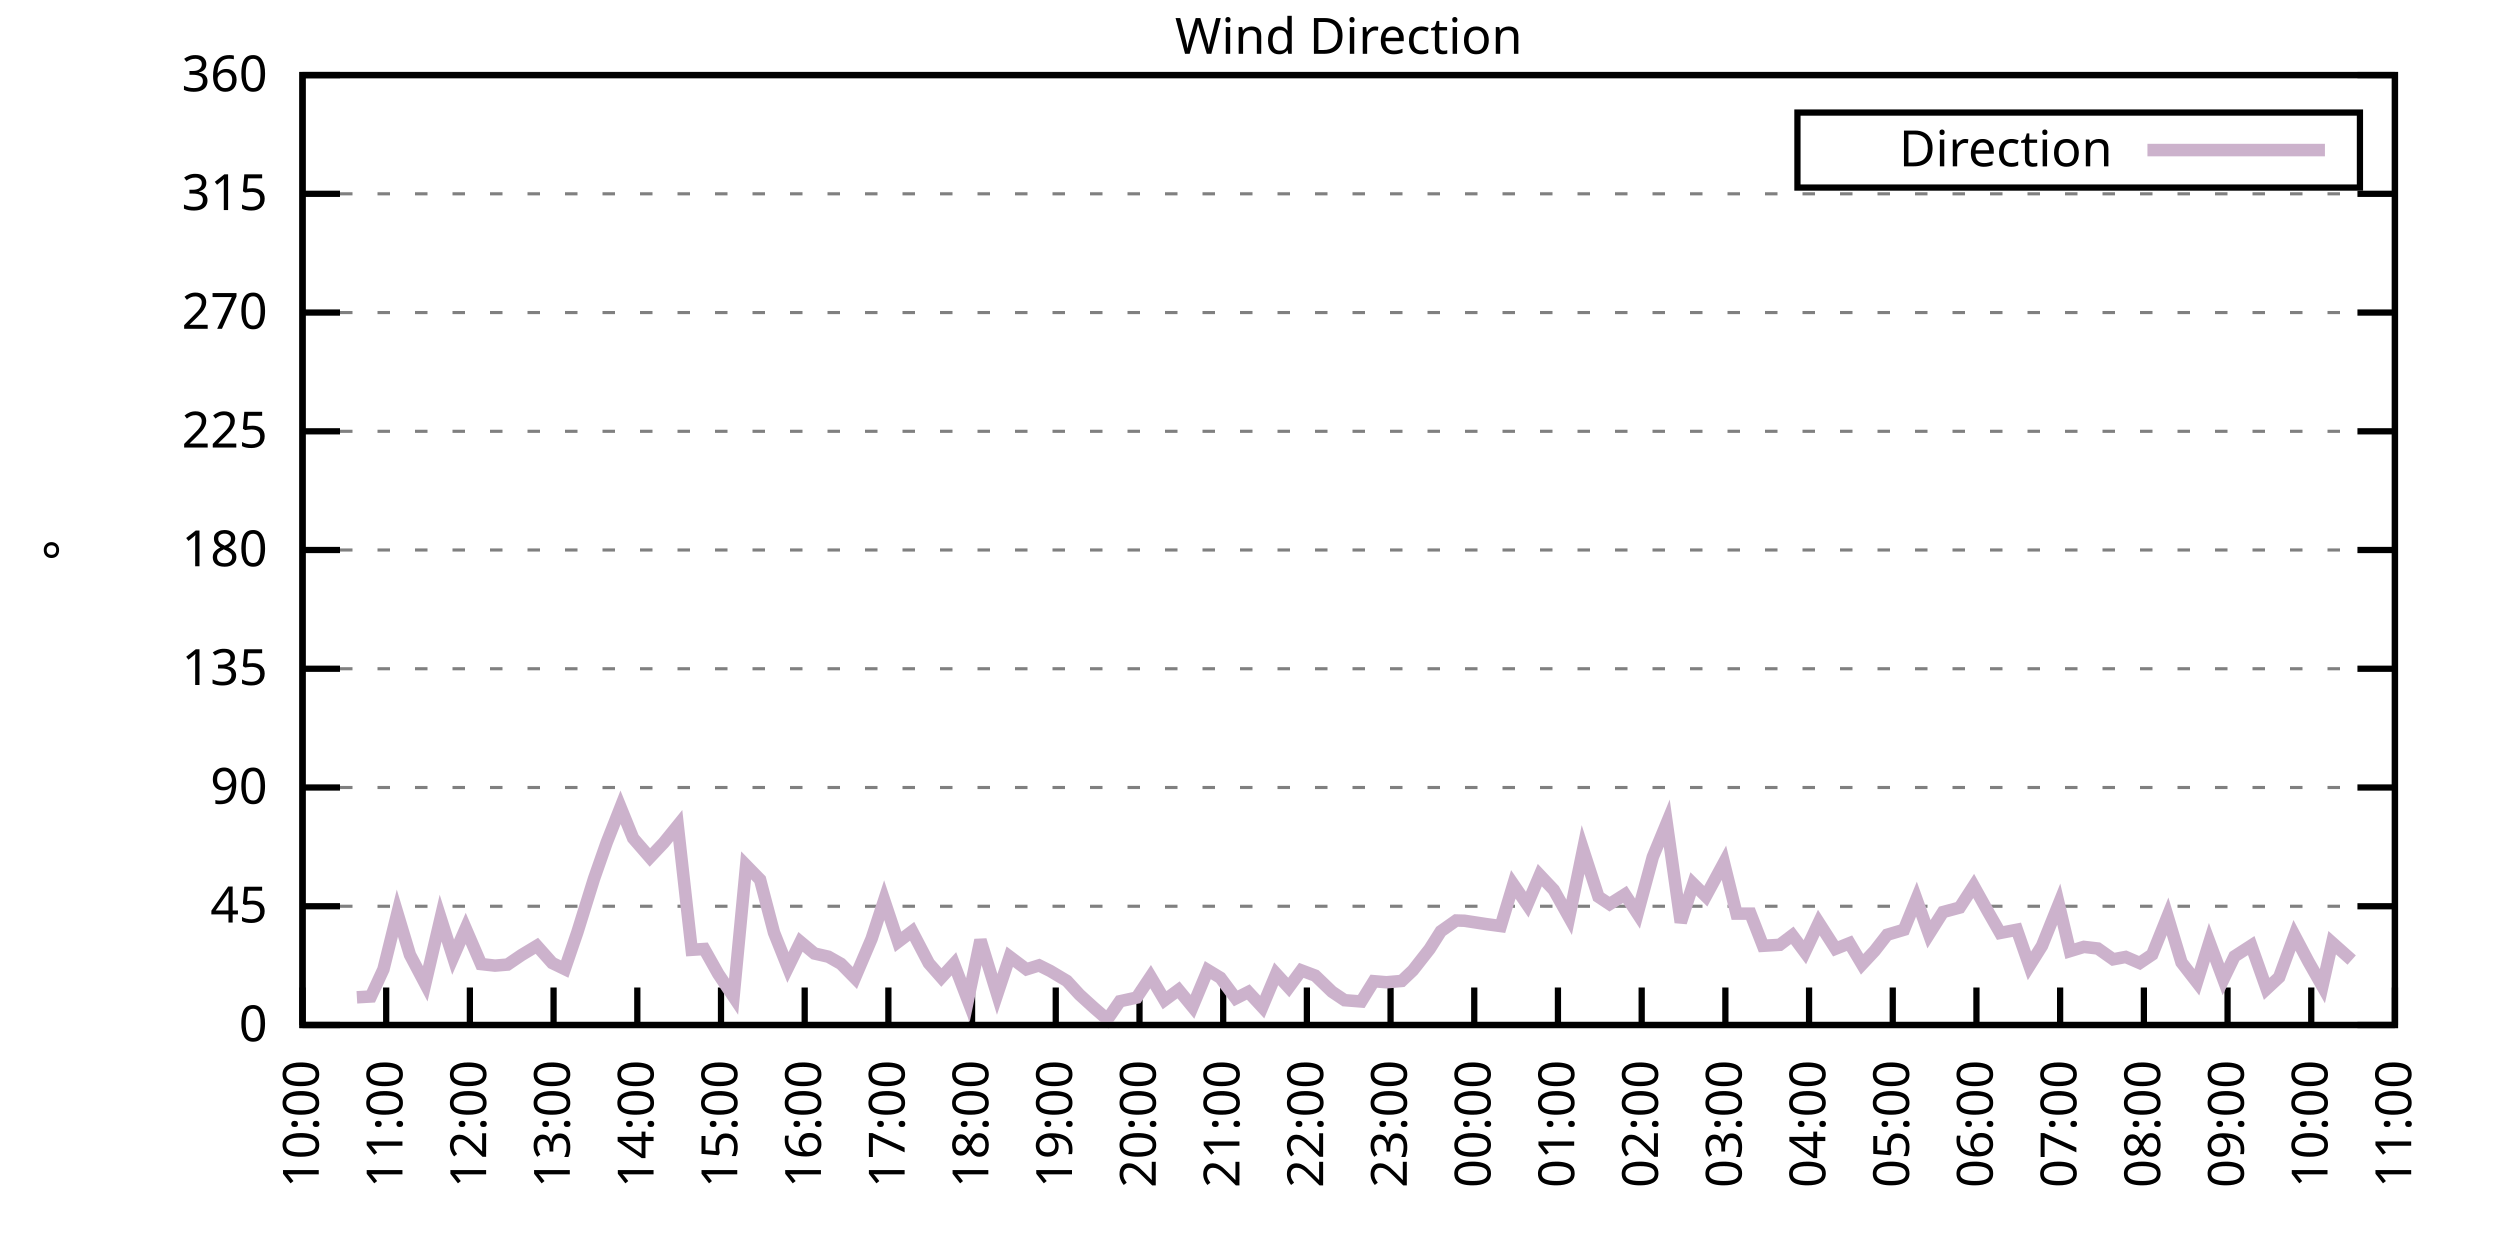
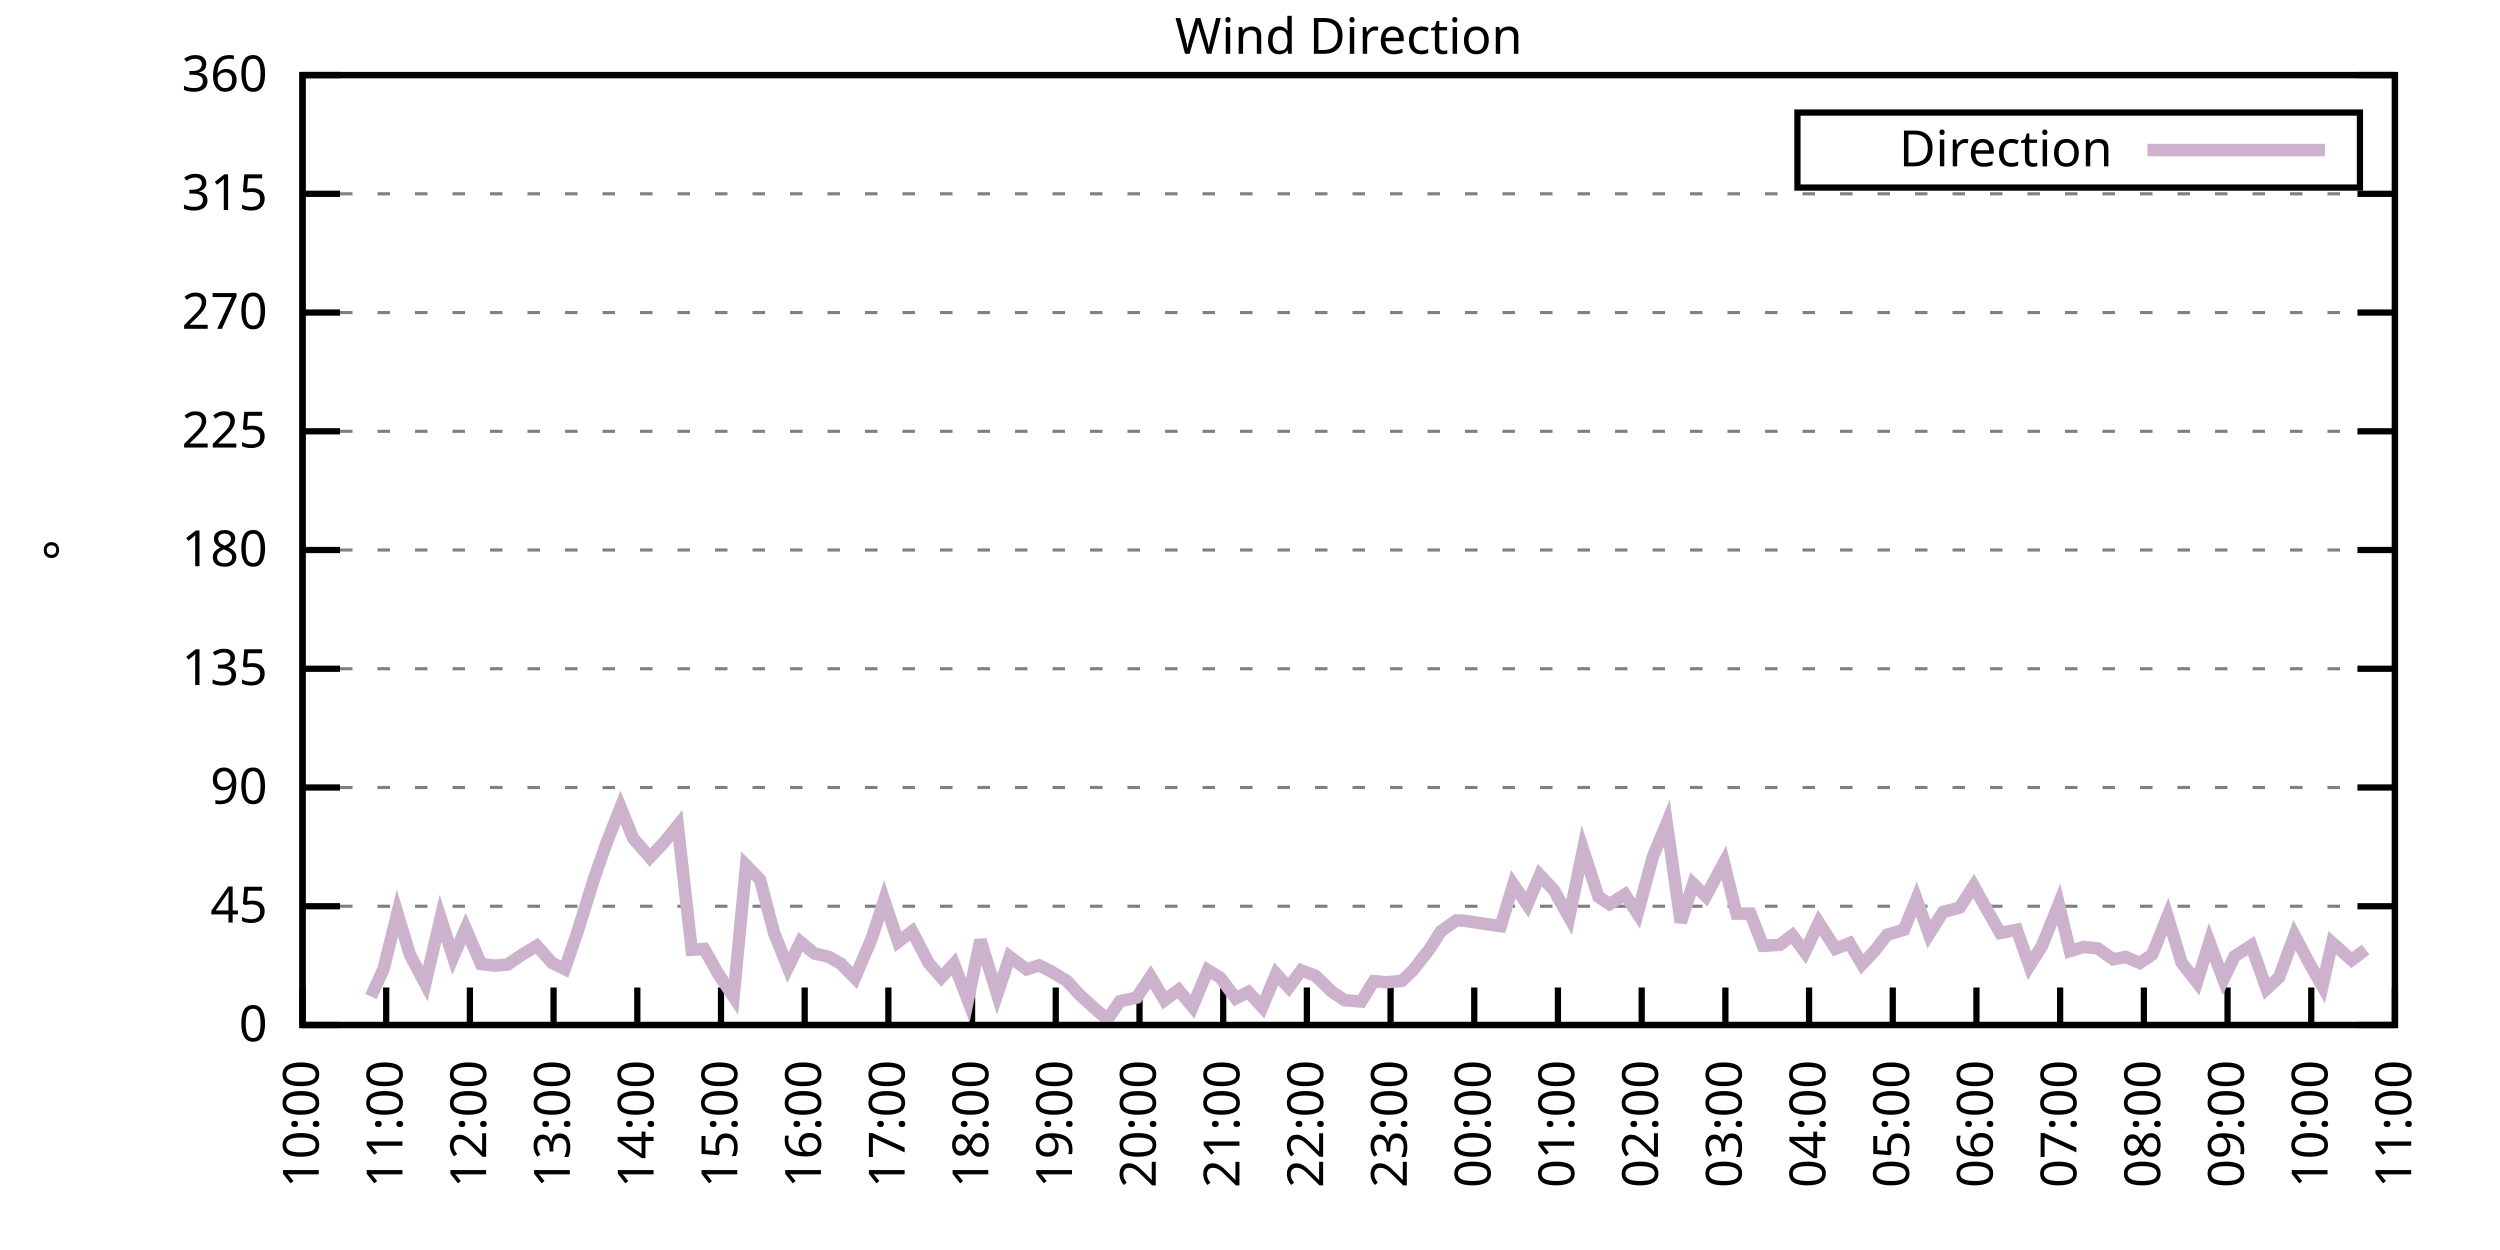
<svg xmlns="http://www.w3.org/2000/svg" xmlns:xlink="http://www.w3.org/1999/xlink" width="400" height="200" viewBox="0 0 400 200">
  <g id="gnuplot_canvas">
    <rect x="0" y="0" width="400" height="200" fill="none" />
    <defs>
      <circle id="gpDot" r="0.5" stroke-width="0.5" stroke="currentColor" />
      <path id="gpPt0" stroke-width="0.333" stroke="currentColor" d="M-1,0 h2 M0,-1 v2" />
      <path id="gpPt1" stroke-width="0.333" stroke="currentColor" d="M-1,-1 L1,1 M1,-1 L-1,1" />
      <path id="gpPt2" stroke-width="0.333" stroke="currentColor" d="M-1,0 L1,0 M0,-1 L0,1 M-1,-1 L1,1 M-1,1 L1,-1" />
      <rect id="gpPt3" stroke-width="0.333" stroke="currentColor" x="-1" y="-1" width="2" height="2" />
      <rect id="gpPt4" stroke-width="0.333" stroke="currentColor" fill="currentColor" x="-1" y="-1" width="2" height="2" />
      <circle id="gpPt5" stroke-width="0.333" stroke="currentColor" cx="0" cy="0" r="1" />
      <use xlink:href="#gpPt5" id="gpPt6" fill="currentColor" stroke="none" />
      <path id="gpPt7" stroke-width="0.333" stroke="currentColor" d="M0,-1.33 L-1.33,0.67 L1.33,0.67 z" />
      <use xlink:href="#gpPt7" id="gpPt8" fill="currentColor" stroke="none" />
      <use xlink:href="#gpPt7" id="gpPt9" stroke="currentColor" transform="rotate(180)" />
      <use xlink:href="#gpPt9" id="gpPt10" fill="currentColor" stroke="none" />
      <use xlink:href="#gpPt3" id="gpPt11" stroke="currentColor" transform="rotate(45)" />
      <use xlink:href="#gpPt11" id="gpPt12" fill="currentColor" stroke="none" />
      <path id="gpPt13" stroke-width="0.333" stroke="currentColor" d="M0,1.330 L1.265,0.411 L0.782,-1.067 L-0.782,-1.076 L-1.265,0.411 z" />
      <use xlink:href="#gpPt13" id="gpPt14" fill="currentColor" stroke="none" />
      <filter id="textbox" filterUnits="objectBoundingBox" x="0" y="0" height="1" width="1">
        <feFlood flood-color="white" flood-opacity="1" result="bgnd" />
        <feComposite in="SourceGraphic" in2="bgnd" operator="atop" />
      </filter>
      <filter id="greybox" filterUnits="objectBoundingBox" x="0" y="0" height="1" width="1">
        <feFlood flood-color="lightgrey" flood-opacity="1" result="grey" />
        <feComposite in="SourceGraphic" in2="grey" operator="atop" />
      </filter>
    </defs>
    <g fill="none" color="white" stroke="currentColor" stroke-width="1.00" stroke-linecap="butt" stroke-linejoin="miter">
</g>
    <g fill="none" color="black" stroke="currentColor" stroke-width="1.00" stroke-linecap="butt" stroke-linejoin="miter">
      <g stroke="none" shape-rendering="crispEdges">
        <polygon fill="rgb(255, 255, 255)" points="48.40,164.00 383.18,164.00 383.18,12.02 48.40,12.02 " />
      </g>
    </g>
    <g fill="none" color="black" stroke="currentColor" stroke-width="1.00" stroke-linecap="butt" stroke-linejoin="miter">
</g>
    <g fill="none" color="black" stroke="black" stroke-width="0.50" stroke-linecap="butt" stroke-linejoin="miter">
</g>
    <g fill="none" color="gray" stroke="currentColor" stroke-width="0.50" stroke-linecap="butt" stroke-linejoin="miter">
      <path stroke="gray" stroke-dasharray="2,4" class="gridline" d="M48.40,164.00 L383.19,164.00  " />
    </g>
    <g fill="none" color="gray" stroke="gray" stroke-width="1.00" stroke-linecap="butt" stroke-linejoin="miter">
</g>
    <g fill="none" color="black" stroke="currentColor" stroke-width="1.00" stroke-linecap="butt" stroke-linejoin="miter">
      <path stroke="black" d="M48.40,164.00 L54.40,164.00 M383.19,164.00 L377.19,164.00  " />
      <g transform="translate(42.80,166.60)" stroke="none" fill="black" font-family="Sans" font-size="8.00" text-anchor="end">
        <text>
          <tspan font-family="Sans"> 0</tspan>
        </text>
      </g>
    </g>
    <g fill="none" color="black" stroke="currentColor" stroke-width="1.00" stroke-linecap="butt" stroke-linejoin="miter">
</g>
    <g fill="none" color="black" stroke="black" stroke-width="0.50" stroke-linecap="butt" stroke-linejoin="miter">
</g>
    <g fill="none" color="gray" stroke="currentColor" stroke-width="0.50" stroke-linecap="butt" stroke-linejoin="miter">
      <path stroke="gray" stroke-dasharray="2,4" class="gridline" d="M48.40,145.00 L383.19,145.00  " />
    </g>
    <g fill="none" color="gray" stroke="gray" stroke-width="1.00" stroke-linecap="butt" stroke-linejoin="miter">
</g>
    <g fill="none" color="black" stroke="currentColor" stroke-width="1.00" stroke-linecap="butt" stroke-linejoin="miter">
      <path stroke="black" d="M48.40,145.00 L54.40,145.00 M383.19,145.00 L377.19,145.00  " />
      <g transform="translate(42.80,147.60)" stroke="none" fill="black" font-family="Sans" font-size="8.00" text-anchor="end">
        <text>
          <tspan font-family="Sans"> 45</tspan>
        </text>
      </g>
    </g>
    <g fill="none" color="black" stroke="currentColor" stroke-width="1.00" stroke-linecap="butt" stroke-linejoin="miter">
</g>
    <g fill="none" color="black" stroke="black" stroke-width="0.50" stroke-linecap="butt" stroke-linejoin="miter">
</g>
    <g fill="none" color="gray" stroke="currentColor" stroke-width="0.50" stroke-linecap="butt" stroke-linejoin="miter">
      <path stroke="gray" stroke-dasharray="2,4" class="gridline" d="M48.40,126.00 L383.19,126.00  " />
    </g>
    <g fill="none" color="gray" stroke="gray" stroke-width="1.00" stroke-linecap="butt" stroke-linejoin="miter">
</g>
    <g fill="none" color="black" stroke="currentColor" stroke-width="1.00" stroke-linecap="butt" stroke-linejoin="miter">
      <path stroke="black" d="M48.40,126.00 L54.40,126.00 M383.19,126.00 L377.19,126.00  " />
      <g transform="translate(42.80,128.60)" stroke="none" fill="black" font-family="Sans" font-size="8.00" text-anchor="end">
        <text>
          <tspan font-family="Sans"> 90</tspan>
        </text>
      </g>
    </g>
    <g fill="none" color="black" stroke="currentColor" stroke-width="1.00" stroke-linecap="butt" stroke-linejoin="miter">
</g>
    <g fill="none" color="black" stroke="black" stroke-width="0.50" stroke-linecap="butt" stroke-linejoin="miter">
</g>
    <g fill="none" color="gray" stroke="currentColor" stroke-width="0.50" stroke-linecap="butt" stroke-linejoin="miter">
      <path stroke="gray" stroke-dasharray="2,4" class="gridline" d="M48.40,107.00 L383.19,107.00  " />
    </g>
    <g fill="none" color="gray" stroke="gray" stroke-width="1.00" stroke-linecap="butt" stroke-linejoin="miter">
</g>
    <g fill="none" color="black" stroke="currentColor" stroke-width="1.00" stroke-linecap="butt" stroke-linejoin="miter">
      <path stroke="black" d="M48.40,107.00 L54.40,107.00 M383.19,107.00 L377.19,107.00  " />
      <g transform="translate(42.80,109.60)" stroke="none" fill="black" font-family="Sans" font-size="8.00" text-anchor="end">
        <text>
          <tspan font-family="Sans"> 135</tspan>
        </text>
      </g>
    </g>
    <g fill="none" color="black" stroke="currentColor" stroke-width="1.00" stroke-linecap="butt" stroke-linejoin="miter">
</g>
    <g fill="none" color="black" stroke="black" stroke-width="0.50" stroke-linecap="butt" stroke-linejoin="miter">
</g>
    <g fill="none" color="gray" stroke="currentColor" stroke-width="0.50" stroke-linecap="butt" stroke-linejoin="miter">
      <path stroke="gray" stroke-dasharray="2,4" class="gridline" d="M48.40,88.00 L383.19,88.00  " />
    </g>
    <g fill="none" color="gray" stroke="gray" stroke-width="1.00" stroke-linecap="butt" stroke-linejoin="miter">
</g>
    <g fill="none" color="black" stroke="currentColor" stroke-width="1.00" stroke-linecap="butt" stroke-linejoin="miter">
      <path stroke="black" d="M48.40,88.00 L54.40,88.00 M383.19,88.00 L377.19,88.00  " />
      <g transform="translate(42.80,90.60)" stroke="none" fill="black" font-family="Sans" font-size="8.00" text-anchor="end">
        <text>
          <tspan font-family="Sans"> 180</tspan>
        </text>
      </g>
    </g>
    <g fill="none" color="black" stroke="currentColor" stroke-width="1.00" stroke-linecap="butt" stroke-linejoin="miter">
</g>
    <g fill="none" color="black" stroke="black" stroke-width="0.50" stroke-linecap="butt" stroke-linejoin="miter">
</g>
    <g fill="none" color="gray" stroke="currentColor" stroke-width="0.50" stroke-linecap="butt" stroke-linejoin="miter">
      <path stroke="gray" stroke-dasharray="2,4" class="gridline" d="M48.40,69.01 L383.19,69.01  " />
    </g>
    <g fill="none" color="gray" stroke="gray" stroke-width="1.00" stroke-linecap="butt" stroke-linejoin="miter">
</g>
    <g fill="none" color="black" stroke="currentColor" stroke-width="1.00" stroke-linecap="butt" stroke-linejoin="miter">
      <path stroke="black" d="M48.40,69.01 L54.40,69.01 M383.19,69.01 L377.19,69.01  " />
      <g transform="translate(42.80,71.61)" stroke="none" fill="black" font-family="Sans" font-size="8.00" text-anchor="end">
        <text>
          <tspan font-family="Sans"> 225</tspan>
        </text>
      </g>
    </g>
    <g fill="none" color="black" stroke="currentColor" stroke-width="1.00" stroke-linecap="butt" stroke-linejoin="miter">
</g>
    <g fill="none" color="black" stroke="black" stroke-width="0.50" stroke-linecap="butt" stroke-linejoin="miter">
</g>
    <g fill="none" color="gray" stroke="currentColor" stroke-width="0.50" stroke-linecap="butt" stroke-linejoin="miter">
      <path stroke="gray" stroke-dasharray="2,4" class="gridline" d="M48.40,50.01 L383.19,50.01  " />
    </g>
    <g fill="none" color="gray" stroke="gray" stroke-width="1.00" stroke-linecap="butt" stroke-linejoin="miter">
</g>
    <g fill="none" color="black" stroke="currentColor" stroke-width="1.00" stroke-linecap="butt" stroke-linejoin="miter">
      <path stroke="black" d="M48.40,50.01 L54.40,50.01 M383.19,50.01 L377.19,50.01  " />
      <g transform="translate(42.80,52.61)" stroke="none" fill="black" font-family="Sans" font-size="8.00" text-anchor="end">
        <text>
          <tspan font-family="Sans"> 270</tspan>
        </text>
      </g>
    </g>
    <g fill="none" color="black" stroke="currentColor" stroke-width="1.00" stroke-linecap="butt" stroke-linejoin="miter">
</g>
    <g fill="none" color="black" stroke="black" stroke-width="0.50" stroke-linecap="butt" stroke-linejoin="miter">
</g>
    <g fill="none" color="gray" stroke="currentColor" stroke-width="0.50" stroke-linecap="butt" stroke-linejoin="miter">
      <path stroke="gray" stroke-dasharray="2,4" class="gridline" d="M48.40,31.01 L383.19,31.01  " />
    </g>
    <g fill="none" color="gray" stroke="gray" stroke-width="1.00" stroke-linecap="butt" stroke-linejoin="miter">
</g>
    <g fill="none" color="black" stroke="currentColor" stroke-width="1.00" stroke-linecap="butt" stroke-linejoin="miter">
      <path stroke="black" d="M48.40,31.01 L54.40,31.01 M383.19,31.01 L377.19,31.01  " />
      <g transform="translate(42.80,33.61)" stroke="none" fill="black" font-family="Sans" font-size="8.00" text-anchor="end">
        <text>
          <tspan font-family="Sans"> 315</tspan>
        </text>
      </g>
    </g>
    <g fill="none" color="black" stroke="currentColor" stroke-width="1.00" stroke-linecap="butt" stroke-linejoin="miter">
</g>
    <g fill="none" color="black" stroke="black" stroke-width="0.50" stroke-linecap="butt" stroke-linejoin="miter">
</g>
    <g fill="none" color="gray" stroke="currentColor" stroke-width="0.50" stroke-linecap="butt" stroke-linejoin="miter">
      <path stroke="gray" stroke-dasharray="2,4" class="gridline" d="M48.40,12.01 L383.19,12.01  " />
    </g>
    <g fill="none" color="gray" stroke="gray" stroke-width="1.00" stroke-linecap="butt" stroke-linejoin="miter">
</g>
    <g fill="none" color="black" stroke="currentColor" stroke-width="1.00" stroke-linecap="butt" stroke-linejoin="miter">
      <path stroke="black" d="M48.40,12.01 L54.40,12.01 M383.19,12.01 L377.19,12.01  " />
      <g transform="translate(42.80,14.61)" stroke="none" fill="black" font-family="Sans" font-size="8.00" text-anchor="end">
        <text>
          <tspan font-family="Sans"> 360</tspan>
        </text>
      </g>
    </g>
    <g fill="none" color="black" stroke="currentColor" stroke-width="1.00" stroke-linecap="butt" stroke-linejoin="miter">
      <path stroke="black" d="M48.40,164.00 L48.40,158.00  " />
      <g transform="translate(51.00,169.60) rotate(270.00)" stroke="none" fill="black" font-family="Sans" font-size="8.00" text-anchor="end">
        <text>
          <tspan font-family="Sans">10:00</tspan>
        </text>
      </g>
    </g>
    <g fill="none" color="black" stroke="currentColor" stroke-width="1.00" stroke-linecap="butt" stroke-linejoin="miter">
      <path stroke="black" d="M61.79,164.00 L61.79,158.00  " />
      <g transform="translate(64.39,169.60) rotate(270.00)" stroke="none" fill="black" font-family="Sans" font-size="8.00" text-anchor="end">
        <text>
          <tspan font-family="Sans">11:00</tspan>
        </text>
      </g>
    </g>
    <g fill="none" color="black" stroke="currentColor" stroke-width="1.00" stroke-linecap="butt" stroke-linejoin="miter">
      <path stroke="black" d="M75.18,164.00 L75.18,158.00  " />
      <g transform="translate(77.78,169.60) rotate(270.00)" stroke="none" fill="black" font-family="Sans" font-size="8.00" text-anchor="end">
        <text>
          <tspan font-family="Sans">12:00</tspan>
        </text>
      </g>
    </g>
    <g fill="none" color="black" stroke="currentColor" stroke-width="1.00" stroke-linecap="butt" stroke-linejoin="miter">
      <path stroke="black" d="M88.57,164.00 L88.57,158.00  " />
      <g transform="translate(91.17,169.60) rotate(270.00)" stroke="none" fill="black" font-family="Sans" font-size="8.00" text-anchor="end">
        <text>
          <tspan font-family="Sans">13:00</tspan>
        </text>
      </g>
    </g>
    <g fill="none" color="black" stroke="currentColor" stroke-width="1.00" stroke-linecap="butt" stroke-linejoin="miter">
      <path stroke="black" d="M101.97,164.00 L101.97,158.00  " />
      <g transform="translate(104.57,169.60) rotate(270.00)" stroke="none" fill="black" font-family="Sans" font-size="8.00" text-anchor="end">
        <text>
          <tspan font-family="Sans">14:00</tspan>
        </text>
      </g>
    </g>
    <g fill="none" color="black" stroke="currentColor" stroke-width="1.00" stroke-linecap="butt" stroke-linejoin="miter">
      <path stroke="black" d="M115.36,164.00 L115.36,158.00  " />
      <g transform="translate(117.96,169.60) rotate(270.00)" stroke="none" fill="black" font-family="Sans" font-size="8.00" text-anchor="end">
        <text>
          <tspan font-family="Sans">15:00</tspan>
        </text>
      </g>
    </g>
    <g fill="none" color="black" stroke="currentColor" stroke-width="1.00" stroke-linecap="butt" stroke-linejoin="miter">
      <path stroke="black" d="M128.75,164.00 L128.75,158.00  " />
      <g transform="translate(131.35,169.60) rotate(270.00)" stroke="none" fill="black" font-family="Sans" font-size="8.00" text-anchor="end">
        <text>
          <tspan font-family="Sans">16:00</tspan>
        </text>
      </g>
    </g>
    <g fill="none" color="black" stroke="currentColor" stroke-width="1.00" stroke-linecap="butt" stroke-linejoin="miter">
      <path stroke="black" d="M142.14,164.00 L142.14,158.00  " />
      <g transform="translate(144.74,169.60) rotate(270.00)" stroke="none" fill="black" font-family="Sans" font-size="8.00" text-anchor="end">
        <text>
          <tspan font-family="Sans">17:00</tspan>
        </text>
      </g>
    </g>
    <g fill="none" color="black" stroke="currentColor" stroke-width="1.00" stroke-linecap="butt" stroke-linejoin="miter">
      <path stroke="black" d="M155.53,164.00 L155.53,158.00  " />
      <g transform="translate(158.13,169.60) rotate(270.00)" stroke="none" fill="black" font-family="Sans" font-size="8.00" text-anchor="end">
        <text>
          <tspan font-family="Sans">18:00</tspan>
        </text>
      </g>
    </g>
    <g fill="none" color="black" stroke="currentColor" stroke-width="1.00" stroke-linecap="butt" stroke-linejoin="miter">
      <path stroke="black" d="M168.92,164.00 L168.92,158.00  " />
      <g transform="translate(171.52,169.60) rotate(270.00)" stroke="none" fill="black" font-family="Sans" font-size="8.00" text-anchor="end">
        <text>
          <tspan font-family="Sans">19:00</tspan>
        </text>
      </g>
    </g>
    <g fill="none" color="black" stroke="currentColor" stroke-width="1.00" stroke-linecap="butt" stroke-linejoin="miter">
      <path stroke="black" d="M182.32,164.00 L182.32,158.00  " />
      <g transform="translate(184.92,169.60) rotate(270.00)" stroke="none" fill="black" font-family="Sans" font-size="8.00" text-anchor="end">
        <text>
          <tspan font-family="Sans">20:00</tspan>
        </text>
      </g>
    </g>
    <g fill="none" color="black" stroke="currentColor" stroke-width="1.00" stroke-linecap="butt" stroke-linejoin="miter">
      <path stroke="black" d="M195.71,164.00 L195.71,158.00  " />
      <g transform="translate(198.31,169.60) rotate(270.00)" stroke="none" fill="black" font-family="Sans" font-size="8.00" text-anchor="end">
        <text>
          <tspan font-family="Sans">21:00</tspan>
        </text>
      </g>
    </g>
    <g fill="none" color="black" stroke="currentColor" stroke-width="1.00" stroke-linecap="butt" stroke-linejoin="miter">
      <path stroke="black" d="M209.10,164.00 L209.10,158.00  " />
      <g transform="translate(211.70,169.60) rotate(270.00)" stroke="none" fill="black" font-family="Sans" font-size="8.00" text-anchor="end">
        <text>
          <tspan font-family="Sans">22:00</tspan>
        </text>
      </g>
    </g>
    <g fill="none" color="black" stroke="currentColor" stroke-width="1.00" stroke-linecap="butt" stroke-linejoin="miter">
      <path stroke="black" d="M222.49,164.00 L222.49,158.00  " />
      <g transform="translate(225.09,169.60) rotate(270.00)" stroke="none" fill="black" font-family="Sans" font-size="8.00" text-anchor="end">
        <text>
          <tspan font-family="Sans">23:00</tspan>
        </text>
      </g>
    </g>
    <g fill="none" color="black" stroke="currentColor" stroke-width="1.00" stroke-linecap="butt" stroke-linejoin="miter">
      <path stroke="black" d="M235.88,164.00 L235.88,158.00  " />
      <g transform="translate(238.48,169.60) rotate(270.00)" stroke="none" fill="black" font-family="Sans" font-size="8.00" text-anchor="end">
        <text>
          <tspan font-family="Sans">00:00</tspan>
        </text>
      </g>
    </g>
    <g fill="none" color="black" stroke="currentColor" stroke-width="1.00" stroke-linecap="butt" stroke-linejoin="miter">
      <path stroke="black" d="M249.27,164.00 L249.27,158.00  " />
      <g transform="translate(251.87,169.60) rotate(270.00)" stroke="none" fill="black" font-family="Sans" font-size="8.00" text-anchor="end">
        <text>
          <tspan font-family="Sans">01:00</tspan>
        </text>
      </g>
    </g>
    <g fill="none" color="black" stroke="currentColor" stroke-width="1.00" stroke-linecap="butt" stroke-linejoin="miter">
      <path stroke="black" d="M262.67,164.00 L262.67,158.00  " />
      <g transform="translate(265.27,169.60) rotate(270.00)" stroke="none" fill="black" font-family="Sans" font-size="8.00" text-anchor="end">
        <text>
          <tspan font-family="Sans">02:00</tspan>
        </text>
      </g>
    </g>
    <g fill="none" color="black" stroke="currentColor" stroke-width="1.00" stroke-linecap="butt" stroke-linejoin="miter">
      <path stroke="black" d="M276.06,164.00 L276.06,158.00  " />
      <g transform="translate(278.66,169.60) rotate(270.00)" stroke="none" fill="black" font-family="Sans" font-size="8.00" text-anchor="end">
        <text>
          <tspan font-family="Sans">03:00</tspan>
        </text>
      </g>
    </g>
    <g fill="none" color="black" stroke="currentColor" stroke-width="1.00" stroke-linecap="butt" stroke-linejoin="miter">
      <path stroke="black" d="M289.45,164.00 L289.45,158.00  " />
      <g transform="translate(292.05,169.60) rotate(270.00)" stroke="none" fill="black" font-family="Sans" font-size="8.00" text-anchor="end">
        <text>
          <tspan font-family="Sans">04:00</tspan>
        </text>
      </g>
    </g>
    <g fill="none" color="black" stroke="currentColor" stroke-width="1.00" stroke-linecap="butt" stroke-linejoin="miter">
      <path stroke="black" d="M302.84,164.00 L302.84,158.00  " />
      <g transform="translate(305.44,169.60) rotate(270.00)" stroke="none" fill="black" font-family="Sans" font-size="8.00" text-anchor="end">
        <text>
          <tspan font-family="Sans">05:00</tspan>
        </text>
      </g>
    </g>
    <g fill="none" color="black" stroke="currentColor" stroke-width="1.00" stroke-linecap="butt" stroke-linejoin="miter">
      <path stroke="black" d="M316.23,164.00 L316.23,158.00  " />
      <g transform="translate(318.83,169.60) rotate(270.00)" stroke="none" fill="black" font-family="Sans" font-size="8.00" text-anchor="end">
        <text>
          <tspan font-family="Sans">06:00</tspan>
        </text>
      </g>
    </g>
    <g fill="none" color="black" stroke="currentColor" stroke-width="1.00" stroke-linecap="butt" stroke-linejoin="miter">
      <path stroke="black" d="M329.62,164.00 L329.62,158.00  " />
      <g transform="translate(332.22,169.60) rotate(270.00)" stroke="none" fill="black" font-family="Sans" font-size="8.00" text-anchor="end">
        <text>
          <tspan font-family="Sans">07:00</tspan>
        </text>
      </g>
    </g>
    <g fill="none" color="black" stroke="currentColor" stroke-width="1.00" stroke-linecap="butt" stroke-linejoin="miter">
      <path stroke="black" d="M343.02,164.00 L343.02,158.00  " />
      <g transform="translate(345.62,169.60) rotate(270.00)" stroke="none" fill="black" font-family="Sans" font-size="8.00" text-anchor="end">
        <text>
          <tspan font-family="Sans">08:00</tspan>
        </text>
      </g>
    </g>
    <g fill="none" color="black" stroke="currentColor" stroke-width="1.00" stroke-linecap="butt" stroke-linejoin="miter">
      <path stroke="black" d="M356.41,164.00 L356.41,158.00  " />
      <g transform="translate(359.01,169.60) rotate(270.00)" stroke="none" fill="black" font-family="Sans" font-size="8.00" text-anchor="end">
        <text>
          <tspan font-family="Sans">09:00</tspan>
        </text>
      </g>
    </g>
    <g fill="none" color="black" stroke="currentColor" stroke-width="1.00" stroke-linecap="butt" stroke-linejoin="miter">
      <path stroke="black" d="M369.80,164.00 L369.80,158.00  " />
      <g transform="translate(372.40,169.60) rotate(270.00)" stroke="none" fill="black" font-family="Sans" font-size="8.00" text-anchor="end">
        <text>
          <tspan font-family="Sans">10:00</tspan>
        </text>
      </g>
    </g>
    <g fill="none" color="black" stroke="currentColor" stroke-width="1.00" stroke-linecap="butt" stroke-linejoin="miter">
      <path stroke="black" d="M383.19,164.00 L383.19,158.00  " />
      <g transform="translate(385.79,169.60) rotate(270.00)" stroke="none" fill="black" font-family="Sans" font-size="8.00" text-anchor="end">
        <text>
          <tspan font-family="Sans">11:00</tspan>
        </text>
      </g>
    </g>
    <g fill="none" color="black" stroke="currentColor" stroke-width="1.00" stroke-linecap="butt" stroke-linejoin="miter">
</g>
    <g fill="none" color="black" stroke="currentColor" stroke-width="1.00" stroke-linecap="butt" stroke-linejoin="miter">
      <path stroke="black" d="M48.40,12.01 L48.40,164.00 L383.19,164.00 L383.19,12.01 L48.40,12.01 Z  " />
    </g>
    <g fill="none" color="black" stroke="currentColor" stroke-width="1.00" stroke-linecap="butt" stroke-linejoin="miter">
</g>
    <g fill="none" color="black" stroke="currentColor" stroke-width="1.00" stroke-linecap="butt" stroke-linejoin="miter">
      <path stroke="black" d="M287.59,30.01 L287.59,18.01 L377.59,18.01 L377.59,30.01 L287.59,30.01 Z  " />
    </g>
    <g id="Wind_direction_plot_1">
      <g fill="none" color="white" stroke="black" stroke-width="2.00" stroke-linecap="butt" stroke-linejoin="miter">
</g>
      <g fill="none" color="black" stroke="currentColor" stroke-width="2.00" stroke-linecap="butt" stroke-linejoin="miter">
        <g transform="translate(337.99,26.61)" stroke="none" fill="black" font-family="Sans" font-size="8.00" text-anchor="end">
          <text>
            <tspan font-family="Sans">Direction</tspan>
          </text>
        </g>
      </g>
      <g fill="none" color="black" stroke="currentColor" stroke-width="2.00" stroke-linecap="butt" stroke-linejoin="miter">
-         <path stroke="rgb(204, 178, 204)" d="M343.59,24.01 L371.99,24.01 M57.10,159.57 L59.34,159.44 L61.35,155.09 L63.58,146.10 L65.59,152.77 L68.04,157.41   L70.50,146.90 L72.50,153.15 L74.51,148.55 L76.97,154.25 L79.20,154.50 L81.21,154.33 L83.44,152.81 L85.90,151.33   L88.35,154.08 L90.36,155.05 L92.37,149.18 L95.05,140.57 L97.06,134.83 L99.29,129.17 L101.30,134.11 L103.98,137.19   L106.21,134.83 L108.44,132.08 L110.67,151.97 L112.68,151.84 L114.91,155.81 L117.37,159.48 L119.38,138.46 L121.61,140.74   L123.84,149.22 L126.07,154.80 L128.08,150.70 L130.31,152.56 L132.54,153.07 L134.55,154.21 L136.78,156.48 L139.46,150.19   L141.47,144.03 L143.70,150.70 L145.94,149.01 L148.61,154.12 L150.62,156.40 L152.63,154.21 L154.86,160.03 L156.87,150.41   L159.55,159.10 L161.56,153.07 L164.24,155.09 L166.25,154.46 L168.03,155.35 L170.71,156.95 L172.72,159.14 L174.95,161.17   L177.18,163.11 L179.19,160.20 L181.87,159.61 L184.10,156.27 L186.33,160.03 L188.57,158.38 L190.80,161.09 L193.25,155.22   L195.26,156.44 L197.72,159.74 L199.73,158.72 L201.96,161.13 L204.19,155.81 L206.20,158.00 L208.21,155.26 L210.44,156.10   L213.12,158.68 L215.13,160.03 L217.80,160.24 L219.81,156.99 L221.82,157.16 L224.28,156.95 L226.06,155.26 L228.74,151.84   L230.53,149.01 L232.98,147.28 L234.32,147.32 L237.89,147.87 L240.12,148.17 L242.13,141.50 L244.36,144.75 L246.37,140.02   L248.60,142.38 L251.06,146.77 L253.29,135.92 L255.75,143.48 L257.53,144.66 L259.99,143.10 L262.00,146.18 L264.45,137.11   L266.68,131.70 L268.92,147.58 L270.92,141.41 L272.93,143.40 L275.83,138.04 L277.84,146.18 L280.07,146.18 L282.08,151.33   L284.76,151.17 L286.77,149.65 L288.78,152.35 L291.01,147.62 L293.69,151.80 L295.92,150.91 L297.93,154.29 L299.94,152.14   L301.95,149.56 L304.63,148.76 L306.63,143.86 L308.64,149.48 L310.88,145.93 L313.55,145.21 L315.79,141.75 L318.02,145.76   L320.03,149.27 L322.70,148.76 L324.71,154.54 L326.72,151.33 L329.40,144.66 L331.19,152.18 L333.42,151.50 L335.65,151.76   L338.10,153.49 L340.11,153.11 L342.35,154.08 L344.35,152.73 L346.81,146.61 L349.04,153.99 L351.50,157.16 L353.51,150.74   L355.74,156.70 L357.52,153.02 L360.20,151.29 L362.66,158.22 L364.66,156.36 L367.12,149.65 L369.35,153.87 L371.58,157.79   L373.15,150.83 L376.27,153.61  " />
+         <path stroke="rgb(204, 178, 204)" d="M343.59,24.01 L371.99,24.01 M59.34,159.44 L61.35,155.09 L63.58,146.10 L65.59,152.77 L68.04,157.41 L70.50,146.90   L72.50,153.15 L74.51,148.55 L76.97,154.25 L79.20,154.50 L81.21,154.33 L83.44,152.81 L85.90,151.33 L88.35,154.08   L90.36,155.05 L92.37,149.18 L95.05,140.57 L97.06,134.83 L99.29,129.17 L101.30,134.11 L103.98,137.19 L106.21,134.83   L108.44,132.08 L110.67,151.97 L112.68,151.84 L114.91,155.81 L117.37,159.48 L119.38,138.46 L121.61,140.74 L123.84,149.22   L126.07,154.80 L128.08,150.70 L130.31,152.56 L132.54,153.07 L134.55,154.21 L136.78,156.48 L139.46,150.19 L141.47,144.03   L143.70,150.70 L145.94,149.01 L148.61,154.12 L150.62,156.40 L152.63,154.21 L154.86,160.03 L156.87,150.41 L159.55,159.10   L161.56,153.07 L164.24,155.09 L166.25,154.46 L168.03,155.35 L170.71,156.95 L172.72,159.14 L174.95,161.17 L177.18,163.11   L179.19,160.20 L181.87,159.61 L184.10,156.27 L186.33,160.03 L188.57,158.38 L190.80,161.09 L193.25,155.22 L195.26,156.44   L197.72,159.74 L199.73,158.72 L201.96,161.13 L204.19,155.81 L206.20,158.00 L208.21,155.26 L210.44,156.10 L213.12,158.68   L215.13,160.03 L217.80,160.24 L219.81,156.99 L221.82,157.16 L224.28,156.95 L226.06,155.26 L228.74,151.84 L230.53,149.01   L232.98,147.28 L234.32,147.32 L237.89,147.87 L240.12,148.17 L242.13,141.50 L244.36,144.75 L246.37,140.02 L248.60,142.38   L251.06,146.77 L253.29,135.92 L255.75,143.48 L257.53,144.66 L259.99,143.10 L262.00,146.18 L264.45,137.11 L266.68,131.70   L268.92,147.58 L270.92,141.41 L272.93,143.40 L275.83,138.04 L277.84,146.18 L280.07,146.18 L282.08,151.33 L284.76,151.17   L286.77,149.65 L288.78,152.35 L291.01,147.62 L293.69,151.80 L295.92,150.91 L297.93,154.29 L299.94,152.14 L301.95,149.56   L304.63,148.76 L306.63,143.86 L308.64,149.48 L310.88,145.93 L313.55,145.21 L315.79,141.75 L318.02,145.76 L320.03,149.27   L322.70,148.76 L324.71,154.54 L326.72,151.33 L329.40,144.66 L331.19,152.18 L333.42,151.50 L335.65,151.76 L338.10,153.49   L340.11,153.11 L342.35,154.08 L344.35,152.73 L346.81,146.61 L349.04,153.99 L351.50,157.16 L353.51,150.74 L355.74,156.70   L357.52,153.02 L360.20,151.29 L362.66,158.22 L364.66,156.36 L367.12,149.65 L369.35,153.87 L371.58,157.79 L373.15,150.83   L376.27,153.61 L378.50,151.93  " />
      </g>
    </g>
    <g fill="none" color="black" stroke="currentColor" stroke-width="2.00" stroke-linecap="butt" stroke-linejoin="miter">
</g>
    <g fill="none" color="black" stroke="black" stroke-width="1.00" stroke-linecap="butt" stroke-linejoin="miter">
</g>
    <g fill="none" color="black" stroke="currentColor" stroke-width="1.00" stroke-linecap="butt" stroke-linejoin="miter">
      <path stroke="black" d="M48.40,12.01 L48.40,164.00 L383.19,164.00 L383.19,12.01 L48.40,12.01 Z  " />
      <g transform="translate(12.80,88.01) rotate(270.00)" stroke="none" fill="black" font-family="Sans" font-size="8.00" text-anchor="middle">
        <text>
          <tspan font-family="Sans">°</tspan>
        </text>
      </g>
    </g>
    <g fill="none" color="black" stroke="currentColor" stroke-width="1.00" stroke-linecap="butt" stroke-linejoin="miter">
</g>
    <g fill="none" color="black" stroke="currentColor" stroke-width="1.00" stroke-linecap="butt" stroke-linejoin="miter">
      <g transform="translate(215.79,8.61)" stroke="none" fill="black" font-family="Sans" font-size="8.00" text-anchor="middle">
        <text>
          <tspan font-family="Sans">Wind Direction</tspan>
        </text>
      </g>
    </g>
    <g fill="none" color="black" stroke="currentColor" stroke-width="1.00" stroke-linecap="butt" stroke-linejoin="miter">
</g>
  </g>
</svg>
